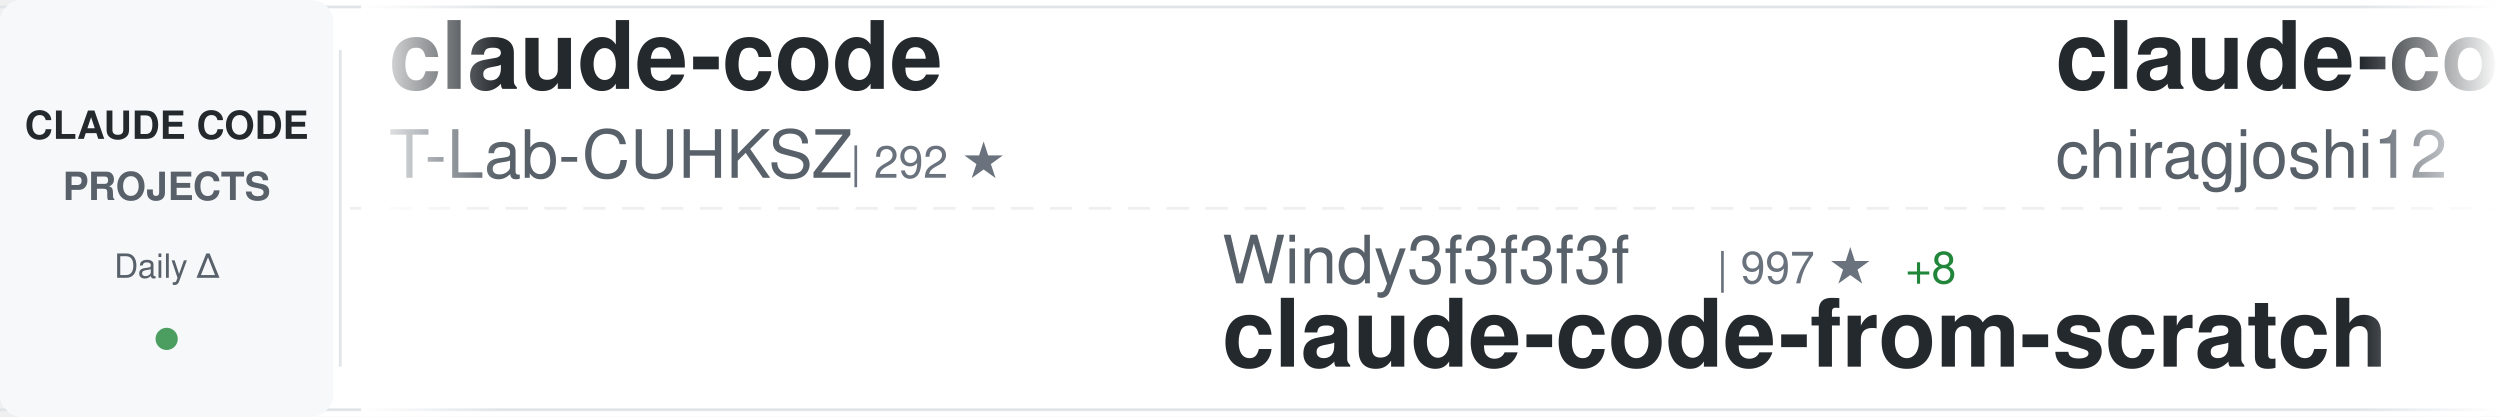
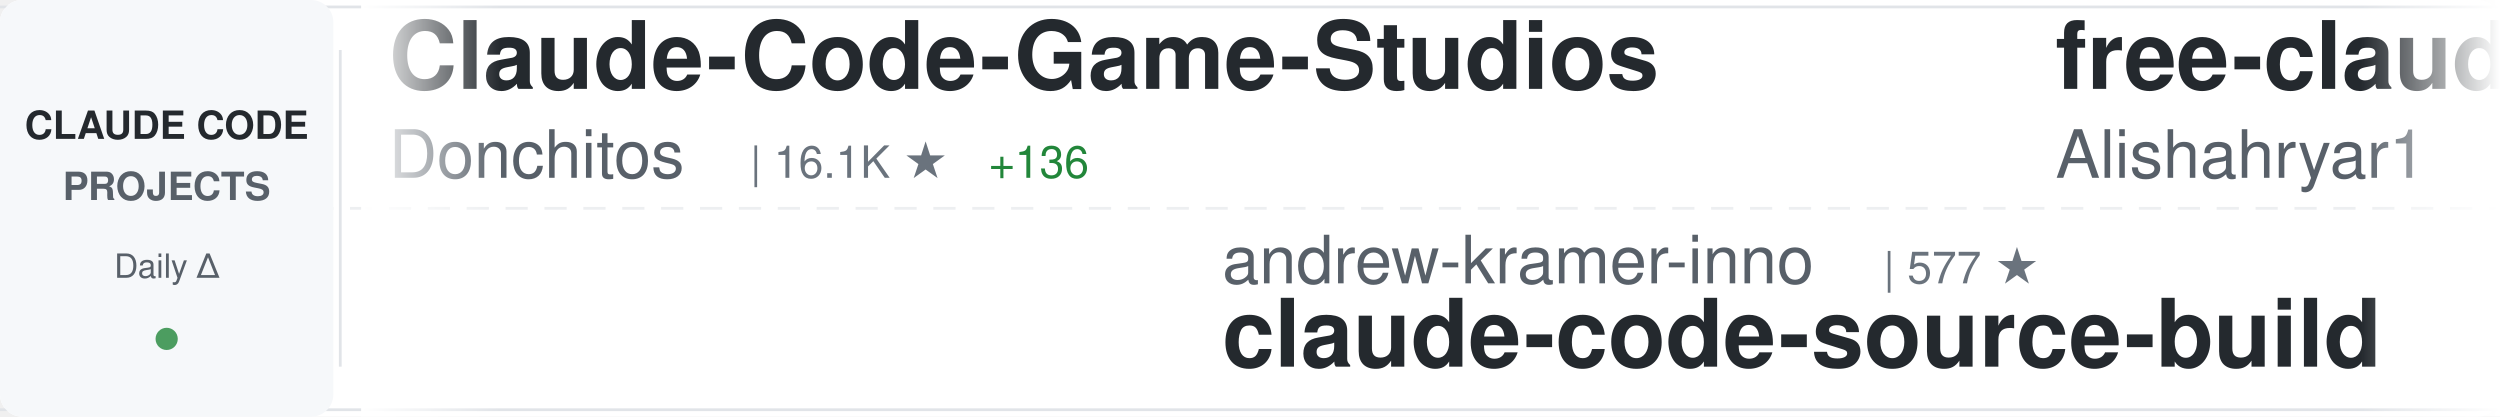
<svg xmlns="http://www.w3.org/2000/svg" width="900" height="150">
  <defs>
    <linearGradient id="awesomeLeftFade" x1="0%" y1="0%" x2="100%" y2="0%">
      <stop offset="0%" style="stop-color:#ffffff;stop-opacity:1" />
      <stop offset="100%" style="stop-color:#ffffff;stop-opacity:0" />
    </linearGradient>
    <linearGradient id="awesomeRightFade" x1="0%" y1="0%" x2="100%" y2="0%">
      <stop offset="0%" style="stop-color:#ffffff;stop-opacity:0" />
      <stop offset="100%" style="stop-color:#ffffff;stop-opacity:1" />
    </linearGradient>
  </defs>
  <rect width="900" height="150" fill="#ffffff" rx="8" />
  <rect x="0" y="2" width="900" height="1" fill="#e1e4e8" />
  <rect x="0" y="147" width="900" height="1" fill="#e1e4e8" />
  <line x1="0" y1="75" x2="900" y2="75" stroke="#e1e4e8" stroke-width="1" stroke-dasharray="8 6" opacity="0.6" />
  <rect x="0" y="0" width="120" height="150" fill="#f6f8fa" rx="8" />
  <text x="60" y="50" font-family="-apple-system, BlinkMacSystemFont, 'Segoe UI', Helvetica, Arial, sans-serif" font-size="14" font-weight="600" fill="#24292e" text-anchor="middle">CLAUDE CODE</text>
  <text x="60" y="72" font-family="-apple-system, BlinkMacSystemFont, 'Segoe UI', Helvetica, Arial, sans-serif" font-size="14" font-weight="600" fill="#586069" text-anchor="middle">PROJECTS</text>
  <text x="60" y="100" font-family="-apple-system, BlinkMacSystemFont, 'Segoe UI', Helvetica, Arial, sans-serif" font-size="12" font-weight="500" fill="#586069" text-anchor="middle">Daily Δ</text>
  <circle cx="60" cy="122" r="4" fill="#22863a" opacity="0.8" />
  <rect x="122" y="18" width="1" height="114" fill="#e1e4e8" />
  <clipPath id="awesomeTickerClip">
    <rect x="130" y="0" width="770" height="150" />
  </clipPath>
  <g clip-path="url(#awesomeTickerClip)">
    <g id="awesomeTickerItems">
      <animateTransform attributeName="transform" attributeType="XML" type="translate" from="0 0" to="-3000 0" dur="54s" repeatCount="indefinite" />
      <g transform="translate(0, 0)">
-         <text x="140" y="32" font-family="-apple-system, BlinkMacSystemFont, 'Segoe UI', Helvetica, Arial, sans-serif" font-size="34" font-weight="600" fill="#24292e">claude-code</text>
-         <text x="140" y="64" font-family="-apple-system, BlinkMacSystemFont, 'Segoe UI', Helvetica, Arial, sans-serif" font-size="24" font-weight="400" fill="#586069">T-Lab-CUHKSZ</text>
-         <text x="306" y="64" font-family="-apple-system, BlinkMacSystemFont, 'Segoe UI', Helvetica, Arial, sans-serif" font-size="16" font-weight="500" fill="#6a737d">| 292 ★</text>
+         <text x="140" y="32" font-family="-apple-system, BlinkMacSystemFont, 'Segoe UI', Helvetica, Arial, sans-serif" font-size="34" font-weight="600" fill="#24292e">Claude-Code-Game-Studios</text>
+         <text x="140" y="64" font-family="-apple-system, BlinkMacSystemFont, 'Segoe UI', Helvetica, Arial, sans-serif" font-size="24" font-weight="400" fill="#586069">Donchitos</text>
+         <text x="270" y="64" font-family="-apple-system, BlinkMacSystemFont, 'Segoe UI', Helvetica, Arial, sans-serif" font-size="16" font-weight="500" fill="#6a737d">| 16.1K ★</text>
+         <text x="356" y="64" font-family="-apple-system, BlinkMacSystemFont, 'Segoe UI', Helvetica, Arial, sans-serif" font-size="16" font-weight="500" fill="#22863a"> +136</text>
      </g>
      <g transform="translate(300, 0)">
-         <text x="140" y="102" font-family="-apple-system, BlinkMacSystemFont, 'Segoe UI', Helvetica, Arial, sans-serif" font-size="24" font-weight="400" fill="#586069">Windy3f3f3f3f</text>
-         <text x="318" y="102" font-family="-apple-system, BlinkMacSystemFont, 'Segoe UI', Helvetica, Arial, sans-serif" font-size="16" font-weight="500" fill="#6a737d">| 997 ★</text>
-         <text x="386" y="102" font-family="-apple-system, BlinkMacSystemFont, 'Segoe UI', Helvetica, Arial, sans-serif" font-size="16" font-weight="500" fill="#22863a"> +8</text>
-         <text x="140" y="132" font-family="-apple-system, BlinkMacSystemFont, 'Segoe UI', Helvetica, Arial, sans-serif" font-size="34" font-weight="600" fill="#24292e">claude-code-from-scratch</text>
+         <text x="140" y="102" font-family="-apple-system, BlinkMacSystemFont, 'Segoe UI', Helvetica, Arial, sans-serif" font-size="24" font-weight="400" fill="#586069">andrew-kramer-inno</text>
+         <text x="378" y="102" font-family="-apple-system, BlinkMacSystemFont, 'Segoe UI', Helvetica, Arial, sans-serif" font-size="16" font-weight="500" fill="#6a737d">| 577 ★</text>
+         <text x="140" y="132" font-family="-apple-system, BlinkMacSystemFont, 'Segoe UI', Helvetica, Arial, sans-serif" font-size="34" font-weight="600" fill="#24292e">claude-code-source-build</text>
      </g>
      <g transform="translate(600, 0)">
-         <text x="140" y="32" font-family="-apple-system, BlinkMacSystemFont, 'Segoe UI', Helvetica, Arial, sans-serif" font-size="34" font-weight="600" fill="#24292e">claude-code</text>
-         <text x="140" y="64" font-family="-apple-system, BlinkMacSystemFont, 'Segoe UI', Helvetica, Arial, sans-serif" font-size="24" font-weight="400" fill="#586069">chiragjoshi12</text>
-         <text x="318" y="64" font-family="-apple-system, BlinkMacSystemFont, 'Segoe UI', Helvetica, Arial, sans-serif" font-size="16" font-weight="500" fill="#6a737d">| 193 ★</text>
+         <text x="140" y="32" font-family="-apple-system, BlinkMacSystemFont, 'Segoe UI', Helvetica, Arial, sans-serif" font-size="34" font-weight="600" fill="#24292e">free-claude-code</text>
+         <text x="140" y="64" font-family="-apple-system, BlinkMacSystemFont, 'Segoe UI', Helvetica, Arial, sans-serif" font-size="24" font-weight="400" fill="#586069">Alishahryar1</text>
+         <text x="306" y="64" font-family="-apple-system, BlinkMacSystemFont, 'Segoe UI', Helvetica, Arial, sans-serif" font-size="16" font-weight="500" fill="#6a737d">| 10.7K ★</text>
+         <text x="392" y="64" font-family="-apple-system, BlinkMacSystemFont, 'Segoe UI', Helvetica, Arial, sans-serif" font-size="16" font-weight="500" fill="#22863a"> +3.8K</text>
      </g>
      <g transform="translate(900, 0)">
-         <text x="140" y="102" font-family="-apple-system, BlinkMacSystemFont, 'Segoe UI', Helvetica, Arial, sans-serif" font-size="24" font-weight="400" fill="#586069">ChrisWiles</text>
-         <text x="282" y="102" font-family="-apple-system, BlinkMacSystemFont, 'Segoe UI', Helvetica, Arial, sans-serif" font-size="16" font-weight="500" fill="#6a737d">| 5.8K ★</text>
-         <text x="359" y="102" font-family="-apple-system, BlinkMacSystemFont, 'Segoe UI', Helvetica, Arial, sans-serif" font-size="16" font-weight="500" fill="#22863a"> +8</text>
-         <text x="140" y="132" font-family="-apple-system, BlinkMacSystemFont, 'Segoe UI', Helvetica, Arial, sans-serif" font-size="34" font-weight="600" fill="#24292e">claude-code-showcase</text>
+         <text x="140" y="102" font-family="-apple-system, BlinkMacSystemFont, 'Segoe UI', Helvetica, Arial, sans-serif" font-size="24" font-weight="400" fill="#586069">anthropics</text>
+         <text x="282" y="102" font-family="-apple-system, BlinkMacSystemFont, 'Segoe UI', Helvetica, Arial, sans-serif" font-size="16" font-weight="500" fill="#6a737d">| 800 ★</text>
+         <text x="350" y="102" font-family="-apple-system, BlinkMacSystemFont, 'Segoe UI', Helvetica, Arial, sans-serif" font-size="16" font-weight="500" fill="#22863a"> +2</text>
+         <text x="140" y="132" font-family="-apple-system, BlinkMacSystemFont, 'Segoe UI', Helvetica, Arial, sans-serif" font-size="34" font-weight="600" fill="#24292e">claude-code-base-action</text>
      </g>
      <g transform="translate(1200, 0)">
-         <text x="140" y="32" font-family="-apple-system, BlinkMacSystemFont, 'Segoe UI', Helvetica, Arial, sans-serif" font-size="34" font-weight="600" fill="#24292e">Claude-code</text>
-         <text x="140" y="64" font-family="-apple-system, BlinkMacSystemFont, 'Segoe UI', Helvetica, Arial, sans-serif" font-size="24" font-weight="400" fill="#586069">zstmfhy</text>
-         <text x="246" y="64" font-family="-apple-system, BlinkMacSystemFont, 'Segoe UI', Helvetica, Arial, sans-serif" font-size="16" font-weight="500" fill="#6a737d">| 190 ★</text>
+         <text x="140" y="32" font-family="-apple-system, BlinkMacSystemFont, 'Segoe UI', Helvetica, Arial, sans-serif" font-size="34" font-weight="600" fill="#24292e">claude-code</text>
+         <text x="140" y="64" font-family="-apple-system, BlinkMacSystemFont, 'Segoe UI', Helvetica, Arial, sans-serif" font-size="24" font-weight="400" fill="#586069">mehmoodosman</text>
+         <text x="306" y="64" font-family="-apple-system, BlinkMacSystemFont, 'Segoe UI', Helvetica, Arial, sans-serif" font-size="16" font-weight="500" fill="#6a737d">| 167 ★</text>
      </g>
      <g transform="translate(1500, 0)">
-         <text x="140" y="102" font-family="-apple-system, BlinkMacSystemFont, 'Segoe UI', Helvetica, Arial, sans-serif" font-size="24" font-weight="400" fill="#586069">anthropics</text>
-         <text x="282" y="102" font-family="-apple-system, BlinkMacSystemFont, 'Segoe UI', Helvetica, Arial, sans-serif" font-size="16" font-weight="500" fill="#6a737d">| 123.6K ★</text>
-         <text x="377" y="102" font-family="-apple-system, BlinkMacSystemFont, 'Segoe UI', Helvetica, Arial, sans-serif" font-size="16" font-weight="500" fill="#22863a"> +442</text>
-         <text x="140" y="132" font-family="-apple-system, BlinkMacSystemFont, 'Segoe UI', Helvetica, Arial, sans-serif" font-size="34" font-weight="600" fill="#24292e">skills</text>
+         <text x="140" y="102" font-family="-apple-system, BlinkMacSystemFont, 'Segoe UI', Helvetica, Arial, sans-serif" font-size="24" font-weight="400" fill="#586069">Hyper66666</text>
+         <text x="282" y="102" font-family="-apple-system, BlinkMacSystemFont, 'Segoe UI', Helvetica, Arial, sans-serif" font-size="16" font-weight="500" fill="#6a737d">| 213 ★</text>
+         <text x="350" y="102" font-family="-apple-system, BlinkMacSystemFont, 'Segoe UI', Helvetica, Arial, sans-serif" font-size="16" font-weight="500" fill="#22863a"> +1</text>
+         <text x="140" y="132" font-family="-apple-system, BlinkMacSystemFont, 'Segoe UI', Helvetica, Arial, sans-serif" font-size="34" font-weight="600" fill="#24292e">claude-code-sourcemap</text>
      </g>
      <g transform="translate(1800, 0)">
-         <text x="140" y="32" font-family="-apple-system, BlinkMacSystemFont, 'Segoe UI', Helvetica, Arial, sans-serif" font-size="34" font-weight="600" fill="#24292e">claude-code-webui</text>
-         <text x="140" y="64" font-family="-apple-system, BlinkMacSystemFont, 'Segoe UI', Helvetica, Arial, sans-serif" font-size="24" font-weight="400" fill="#586069">sugyan</text>
-         <text x="234" y="64" font-family="-apple-system, BlinkMacSystemFont, 'Segoe UI', Helvetica, Arial, sans-serif" font-size="16" font-weight="500" fill="#6a737d">| 1.1K ★</text>
-         <text x="311" y="64" font-family="-apple-system, BlinkMacSystemFont, 'Segoe UI', Helvetica, Arial, sans-serif" font-size="16" font-weight="500" fill="#22863a"> +4</text>
+         <text x="140" y="32" font-family="-apple-system, BlinkMacSystemFont, 'Segoe UI', Helvetica, Arial, sans-serif" font-size="34" font-weight="600" fill="#24292e">claude-code</text>
+         <text x="140" y="64" font-family="-apple-system, BlinkMacSystemFont, 'Segoe UI', Helvetica, Arial, sans-serif" font-size="24" font-weight="400" fill="#586069">isboyjc</text>
+         <text x="246" y="64" font-family="-apple-system, BlinkMacSystemFont, 'Segoe UI', Helvetica, Arial, sans-serif" font-size="16" font-weight="500" fill="#6a737d">| 155 ★</text>
      </g>
      <g transform="translate(2100, 0)">
-         <text x="140" y="102" font-family="-apple-system, BlinkMacSystemFont, 'Segoe UI', Helvetica, Arial, sans-serif" font-size="24" font-weight="400" fill="#586069">https-deeplearning-ai</text>
-         <text x="414" y="102" font-family="-apple-system, BlinkMacSystemFont, 'Segoe UI', Helvetica, Arial, sans-serif" font-size="16" font-weight="500" fill="#6a737d">| 494 ★</text>
-         <text x="140" y="132" font-family="-apple-system, BlinkMacSystemFont, 'Segoe UI', Helvetica, Arial, sans-serif" font-size="34" font-weight="600" fill="#24292e">sc-claude-code-files</text>
+         <text x="140" y="102" font-family="-apple-system, BlinkMacSystemFont, 'Segoe UI', Helvetica, Arial, sans-serif" font-size="24" font-weight="400" fill="#586069">yasasbanukaofficial</text>
+         <text x="390" y="102" font-family="-apple-system, BlinkMacSystemFont, 'Segoe UI', Helvetica, Arial, sans-serif" font-size="16" font-weight="500" fill="#6a737d">| 2.8K ★</text>
+         <text x="467" y="102" font-family="-apple-system, BlinkMacSystemFont, 'Segoe UI', Helvetica, Arial, sans-serif" font-size="16" font-weight="500" fill="#22863a"> +25</text>
+         <text x="140" y="132" font-family="-apple-system, BlinkMacSystemFont, 'Segoe UI', Helvetica, Arial, sans-serif" font-size="34" font-weight="600" fill="#24292e">claude-code</text>
      </g>
      <g transform="translate(2400, 0)">
-         <text x="140" y="32" font-family="-apple-system, BlinkMacSystemFont, 'Segoe UI', Helvetica, Arial, sans-serif" font-size="34" font-weight="600" fill="#24292e">claude-code-from-source</text>
-         <text x="140" y="64" font-family="-apple-system, BlinkMacSystemFont, 'Segoe UI', Helvetica, Arial, sans-serif" font-size="24" font-weight="400" fill="#586069">alejandrobalderas</text>
-         <text x="366" y="64" font-family="-apple-system, BlinkMacSystemFont, 'Segoe UI', Helvetica, Arial, sans-serif" font-size="16" font-weight="500" fill="#6a737d">| 1.8K ★</text>
-         <text x="443" y="64" font-family="-apple-system, BlinkMacSystemFont, 'Segoe UI', Helvetica, Arial, sans-serif" font-size="16" font-weight="500" fill="#22863a"> +39</text>
+         <text x="140" y="32" font-family="-apple-system, BlinkMacSystemFont, 'Segoe UI', Helvetica, Arial, sans-serif" font-size="34" font-weight="600" fill="#24292e">claude-code</text>
+         <text x="140" y="64" font-family="-apple-system, BlinkMacSystemFont, 'Segoe UI', Helvetica, Arial, sans-serif" font-size="24" font-weight="400" fill="#586069">anthropics</text>
+         <text x="282" y="64" font-family="-apple-system, BlinkMacSystemFont, 'Segoe UI', Helvetica, Arial, sans-serif" font-size="16" font-weight="500" fill="#6a737d">| 117.8K ★</text>
+         <text x="377" y="64" font-family="-apple-system, BlinkMacSystemFont, 'Segoe UI', Helvetica, Arial, sans-serif" font-size="16" font-weight="500" fill="#22863a"> +289</text>
      </g>
      <g transform="translate(2700, 0)">
-         <text x="140" y="102" font-family="-apple-system, BlinkMacSystemFont, 'Segoe UI', Helvetica, Arial, sans-serif" font-size="24" font-weight="400" fill="#586069">frankbria</text>
-         <text x="270" y="102" font-family="-apple-system, BlinkMacSystemFont, 'Segoe UI', Helvetica, Arial, sans-serif" font-size="16" font-weight="500" fill="#6a737d">| 8.8K ★</text>
-         <text x="347" y="102" font-family="-apple-system, BlinkMacSystemFont, 'Segoe UI', Helvetica, Arial, sans-serif" font-size="16" font-weight="500" fill="#22863a"> +31</text>
-         <text x="140" y="132" font-family="-apple-system, BlinkMacSystemFont, 'Segoe UI', Helvetica, Arial, sans-serif" font-size="34" font-weight="600" fill="#24292e">ralph-claude-code</text>
+         <text x="140" y="102" font-family="-apple-system, BlinkMacSystemFont, 'Segoe UI', Helvetica, Arial, sans-serif" font-size="24" font-weight="400" fill="#586069">luongnv89</text>
+         <text x="270" y="102" font-family="-apple-system, BlinkMacSystemFont, 'Segoe UI', Helvetica, Arial, sans-serif" font-size="16" font-weight="500" fill="#6a737d">| 28.8K ★</text>
+         <text x="356" y="102" font-family="-apple-system, BlinkMacSystemFont, 'Segoe UI', Helvetica, Arial, sans-serif" font-size="16" font-weight="500" fill="#22863a"> +226</text>
+         <text x="140" y="132" font-family="-apple-system, BlinkMacSystemFont, 'Segoe UI', Helvetica, Arial, sans-serif" font-size="34" font-weight="600" fill="#24292e">claude-howto</text>
      </g>
      <g transform="translate(3000, 0)">
-         <text x="140" y="32" font-family="-apple-system, BlinkMacSystemFont, 'Segoe UI', Helvetica, Arial, sans-serif" font-size="34" font-weight="600" fill="#24292e">claude-code</text>
-         <text x="140" y="64" font-family="-apple-system, BlinkMacSystemFont, 'Segoe UI', Helvetica, Arial, sans-serif" font-size="24" font-weight="400" fill="#586069">T-Lab-CUHKSZ</text>
-         <text x="306" y="64" font-family="-apple-system, BlinkMacSystemFont, 'Segoe UI', Helvetica, Arial, sans-serif" font-size="16" font-weight="500" fill="#6a737d">| 292 ★</text>
+         <text x="140" y="32" font-family="-apple-system, BlinkMacSystemFont, 'Segoe UI', Helvetica, Arial, sans-serif" font-size="34" font-weight="600" fill="#24292e">Claude-Code-Game-Studios</text>
+         <text x="140" y="64" font-family="-apple-system, BlinkMacSystemFont, 'Segoe UI', Helvetica, Arial, sans-serif" font-size="24" font-weight="400" fill="#586069">Donchitos</text>
+         <text x="270" y="64" font-family="-apple-system, BlinkMacSystemFont, 'Segoe UI', Helvetica, Arial, sans-serif" font-size="16" font-weight="500" fill="#6a737d">| 16.1K ★</text>
+         <text x="356" y="64" font-family="-apple-system, BlinkMacSystemFont, 'Segoe UI', Helvetica, Arial, sans-serif" font-size="16" font-weight="500" fill="#22863a"> +136</text>
      </g>
      <g transform="translate(3300, 0)">
-         <text x="140" y="102" font-family="-apple-system, BlinkMacSystemFont, 'Segoe UI', Helvetica, Arial, sans-serif" font-size="24" font-weight="400" fill="#586069">Windy3f3f3f3f</text>
-         <text x="318" y="102" font-family="-apple-system, BlinkMacSystemFont, 'Segoe UI', Helvetica, Arial, sans-serif" font-size="16" font-weight="500" fill="#6a737d">| 997 ★</text>
-         <text x="386" y="102" font-family="-apple-system, BlinkMacSystemFont, 'Segoe UI', Helvetica, Arial, sans-serif" font-size="16" font-weight="500" fill="#22863a"> +8</text>
-         <text x="140" y="132" font-family="-apple-system, BlinkMacSystemFont, 'Segoe UI', Helvetica, Arial, sans-serif" font-size="34" font-weight="600" fill="#24292e">claude-code-from-scratch</text>
+         <text x="140" y="102" font-family="-apple-system, BlinkMacSystemFont, 'Segoe UI', Helvetica, Arial, sans-serif" font-size="24" font-weight="400" fill="#586069">andrew-kramer-inno</text>
+         <text x="378" y="102" font-family="-apple-system, BlinkMacSystemFont, 'Segoe UI', Helvetica, Arial, sans-serif" font-size="16" font-weight="500" fill="#6a737d">| 577 ★</text>
+         <text x="140" y="132" font-family="-apple-system, BlinkMacSystemFont, 'Segoe UI', Helvetica, Arial, sans-serif" font-size="34" font-weight="600" fill="#24292e">claude-code-source-build</text>
      </g>
      <g transform="translate(3600, 0)">
-         <text x="140" y="32" font-family="-apple-system, BlinkMacSystemFont, 'Segoe UI', Helvetica, Arial, sans-serif" font-size="34" font-weight="600" fill="#24292e">claude-code</text>
-         <text x="140" y="64" font-family="-apple-system, BlinkMacSystemFont, 'Segoe UI', Helvetica, Arial, sans-serif" font-size="24" font-weight="400" fill="#586069">chiragjoshi12</text>
-         <text x="318" y="64" font-family="-apple-system, BlinkMacSystemFont, 'Segoe UI', Helvetica, Arial, sans-serif" font-size="16" font-weight="500" fill="#6a737d">| 193 ★</text>
+         <text x="140" y="32" font-family="-apple-system, BlinkMacSystemFont, 'Segoe UI', Helvetica, Arial, sans-serif" font-size="34" font-weight="600" fill="#24292e">free-claude-code</text>
+         <text x="140" y="64" font-family="-apple-system, BlinkMacSystemFont, 'Segoe UI', Helvetica, Arial, sans-serif" font-size="24" font-weight="400" fill="#586069">Alishahryar1</text>
+         <text x="306" y="64" font-family="-apple-system, BlinkMacSystemFont, 'Segoe UI', Helvetica, Arial, sans-serif" font-size="16" font-weight="500" fill="#6a737d">| 10.7K ★</text>
+         <text x="392" y="64" font-family="-apple-system, BlinkMacSystemFont, 'Segoe UI', Helvetica, Arial, sans-serif" font-size="16" font-weight="500" fill="#22863a"> +3.8K</text>
      </g>
      <g transform="translate(3900, 0)">
-         <text x="140" y="102" font-family="-apple-system, BlinkMacSystemFont, 'Segoe UI', Helvetica, Arial, sans-serif" font-size="24" font-weight="400" fill="#586069">ChrisWiles</text>
-         <text x="282" y="102" font-family="-apple-system, BlinkMacSystemFont, 'Segoe UI', Helvetica, Arial, sans-serif" font-size="16" font-weight="500" fill="#6a737d">| 5.8K ★</text>
-         <text x="359" y="102" font-family="-apple-system, BlinkMacSystemFont, 'Segoe UI', Helvetica, Arial, sans-serif" font-size="16" font-weight="500" fill="#22863a"> +8</text>
-         <text x="140" y="132" font-family="-apple-system, BlinkMacSystemFont, 'Segoe UI', Helvetica, Arial, sans-serif" font-size="34" font-weight="600" fill="#24292e">claude-code-showcase</text>
+         <text x="140" y="102" font-family="-apple-system, BlinkMacSystemFont, 'Segoe UI', Helvetica, Arial, sans-serif" font-size="24" font-weight="400" fill="#586069">anthropics</text>
+         <text x="282" y="102" font-family="-apple-system, BlinkMacSystemFont, 'Segoe UI', Helvetica, Arial, sans-serif" font-size="16" font-weight="500" fill="#6a737d">| 800 ★</text>
+         <text x="350" y="102" font-family="-apple-system, BlinkMacSystemFont, 'Segoe UI', Helvetica, Arial, sans-serif" font-size="16" font-weight="500" fill="#22863a"> +2</text>
+         <text x="140" y="132" font-family="-apple-system, BlinkMacSystemFont, 'Segoe UI', Helvetica, Arial, sans-serif" font-size="34" font-weight="600" fill="#24292e">claude-code-base-action</text>
      </g>
    </g>
  </g>
  <rect x="130" y="0" width="50" height="150" fill="url(#awesomeLeftFade)" />
  <rect x="850" y="0" width="50" height="150" fill="url(#awesomeRightFade)" />
</svg>
